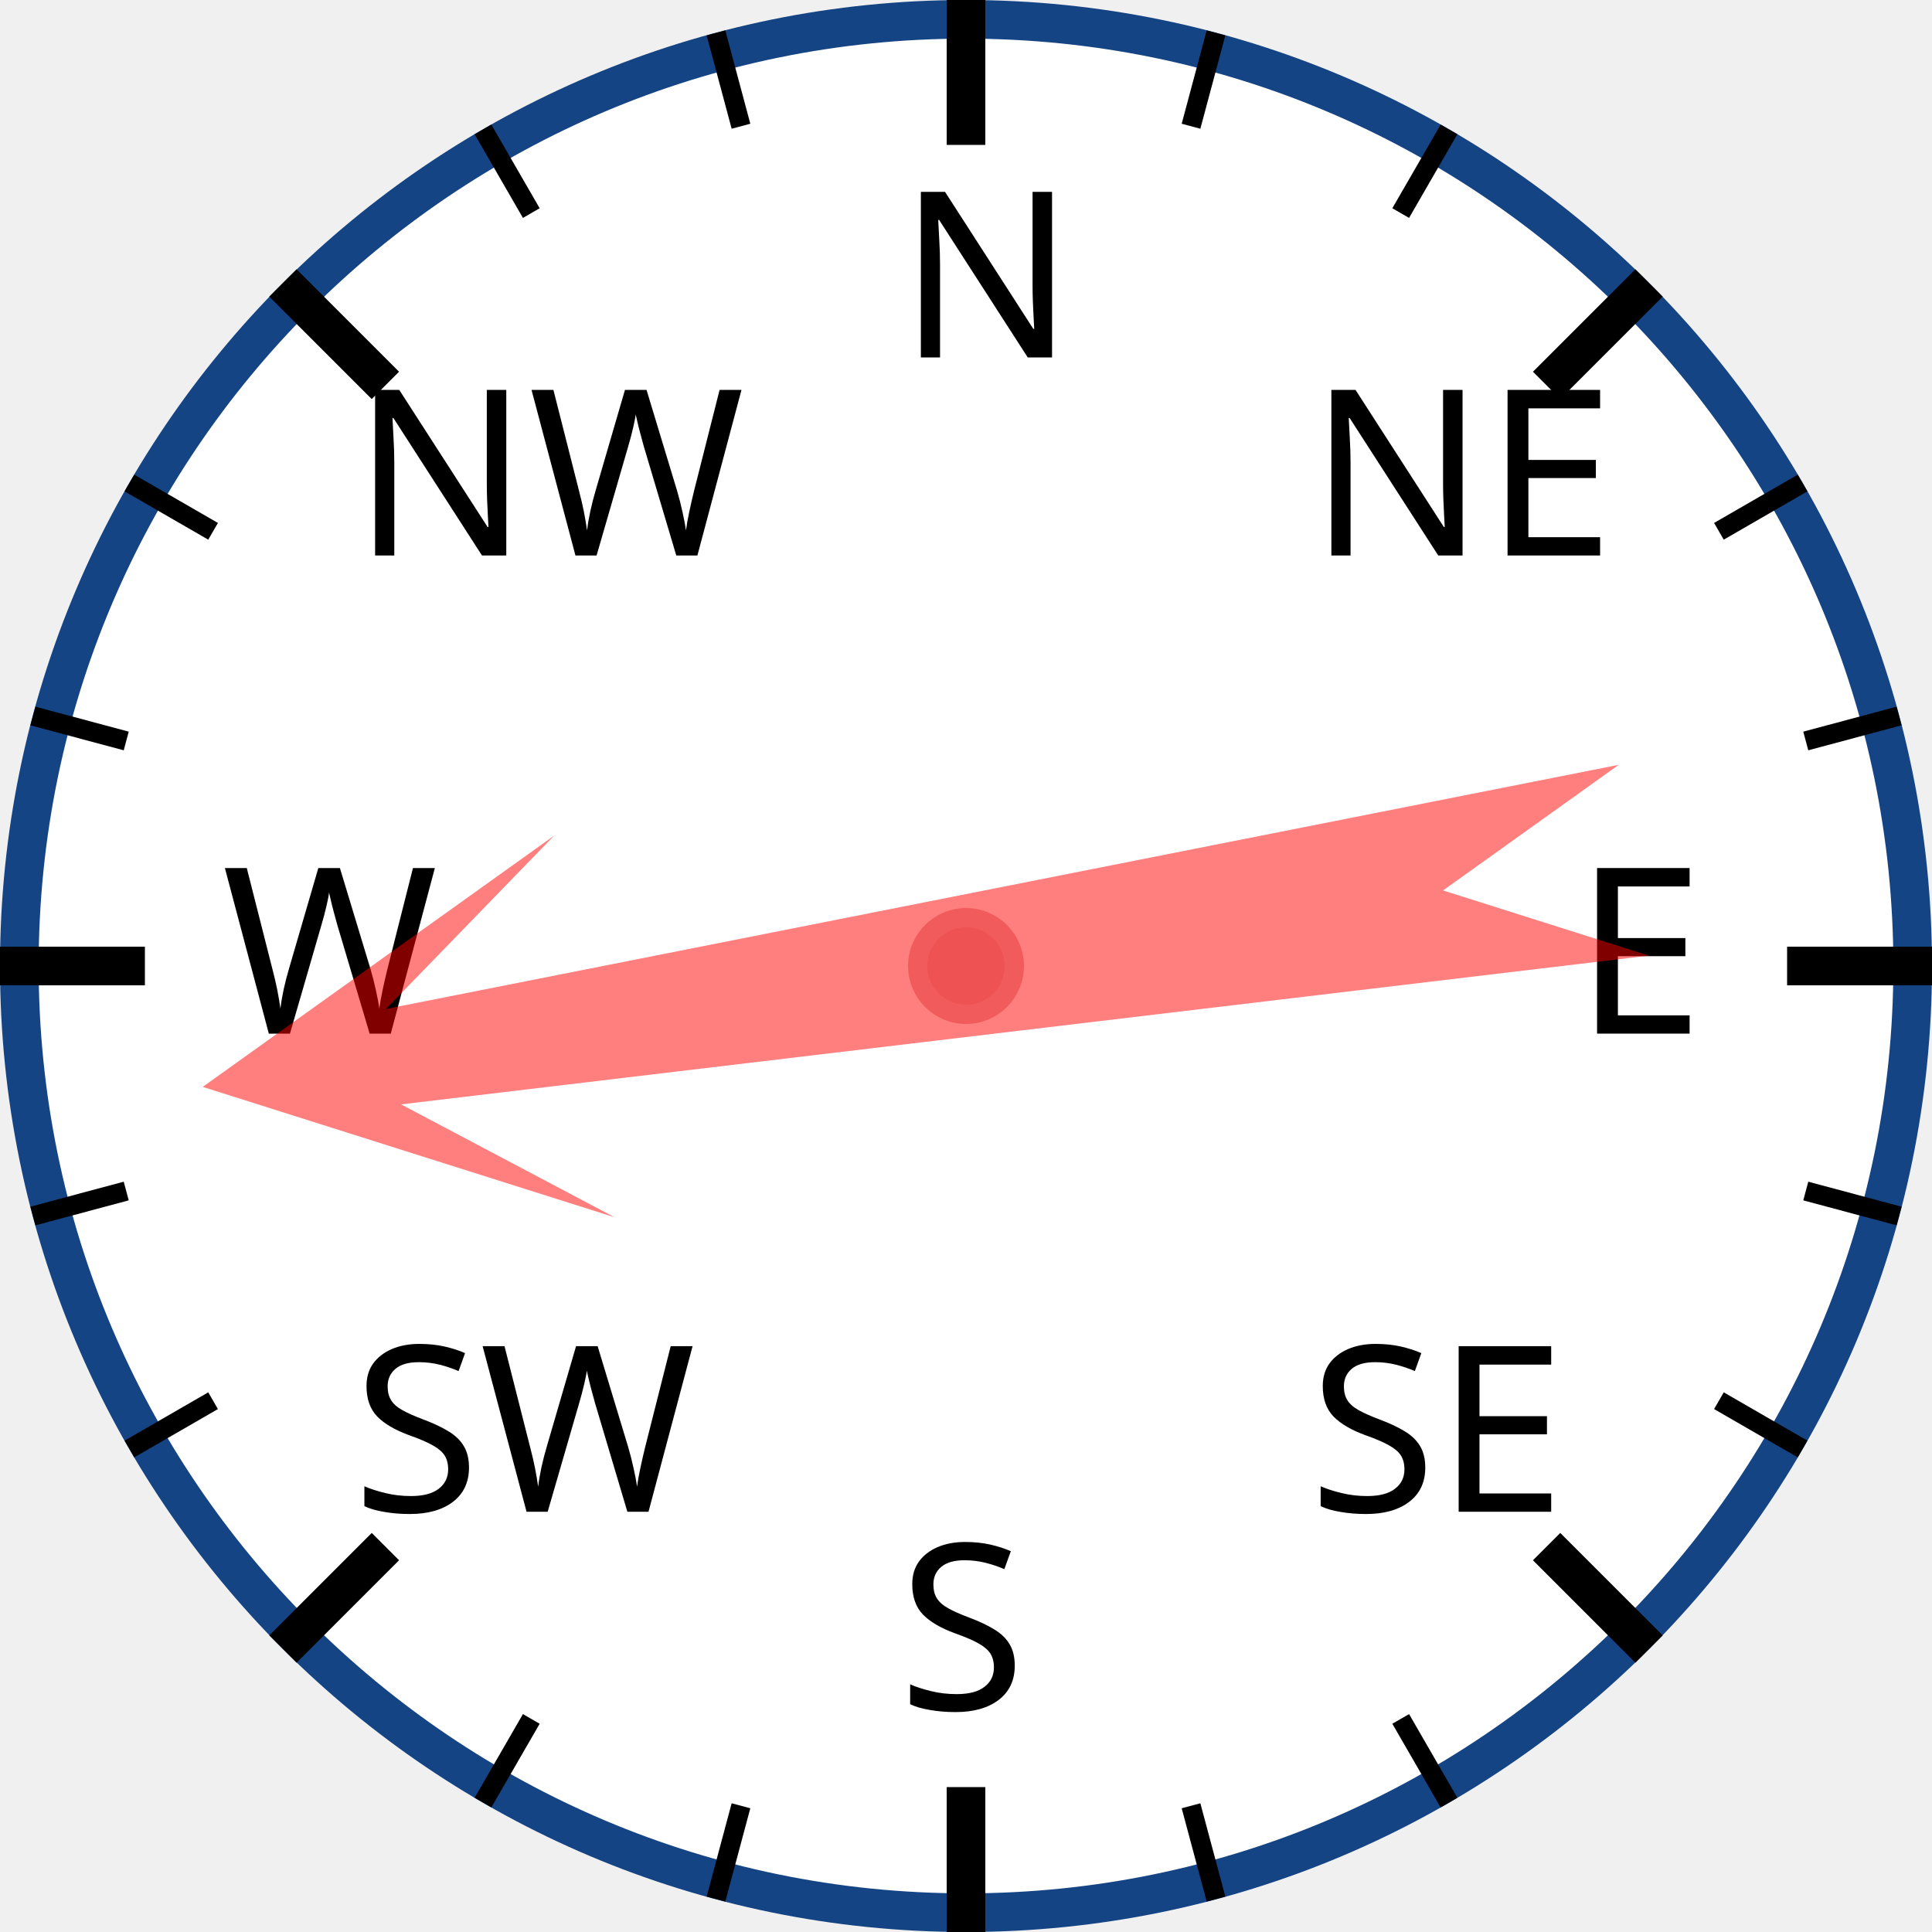
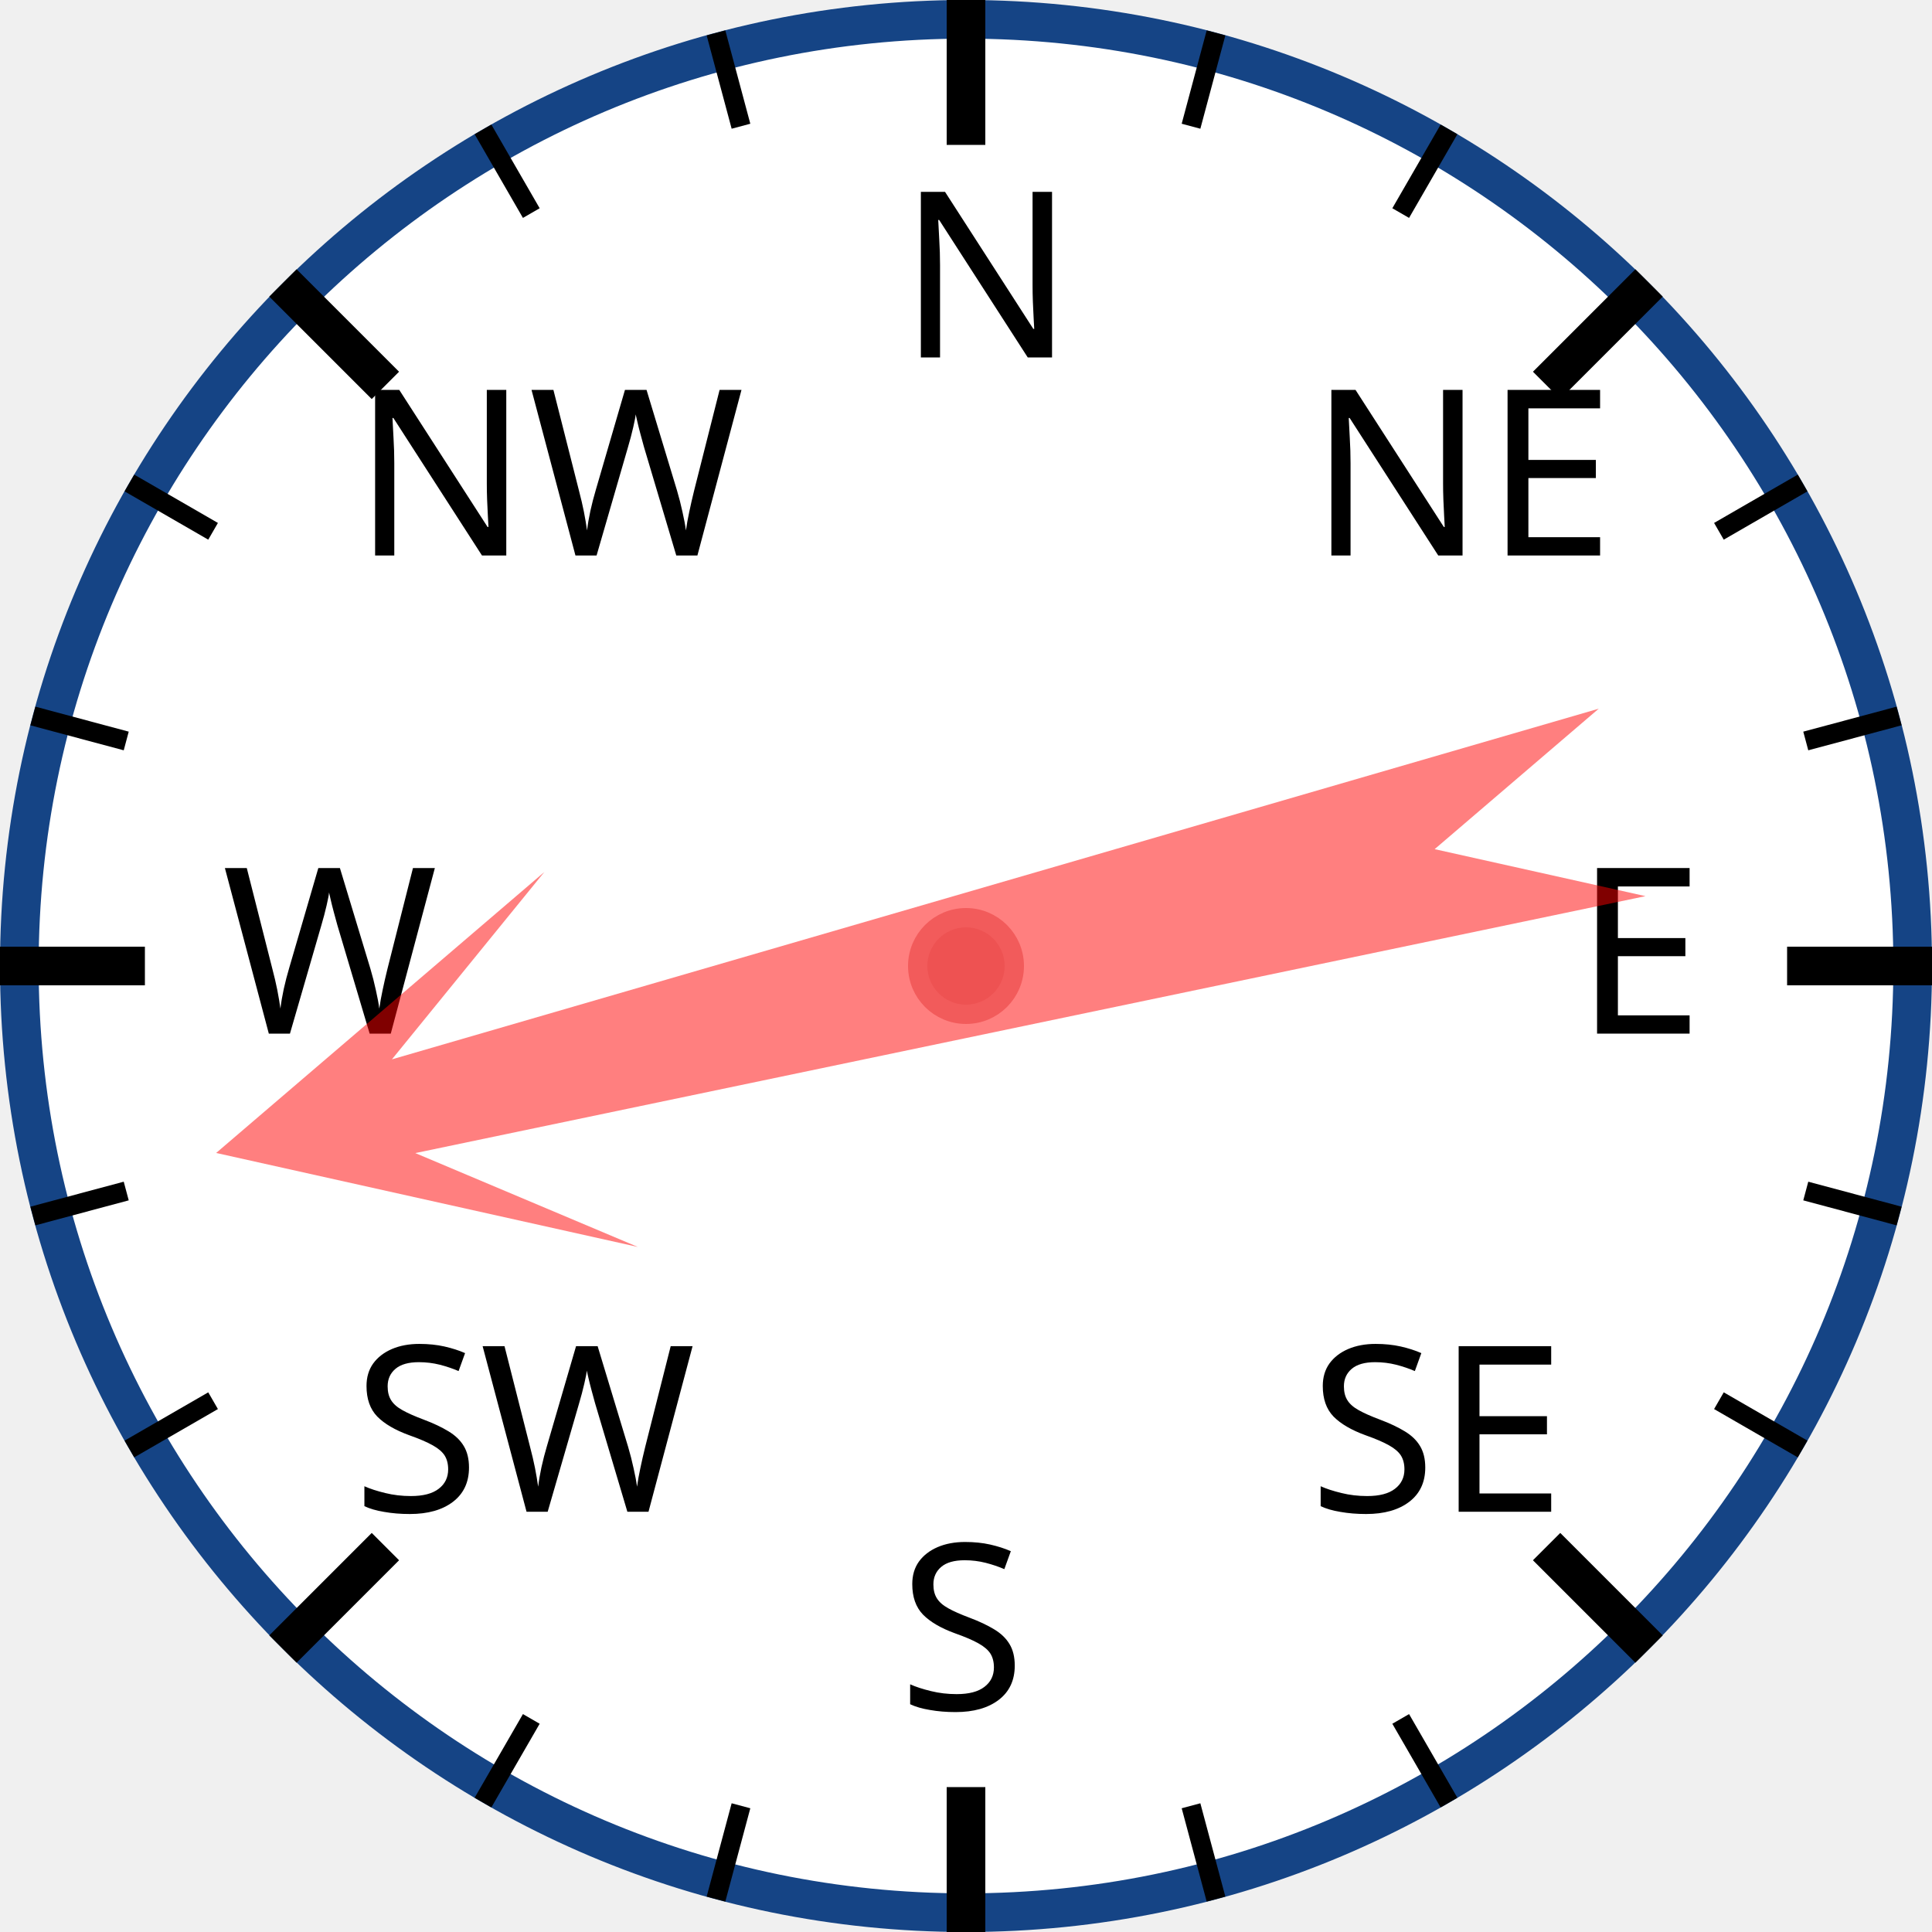
<svg xmlns="http://www.w3.org/2000/svg" width="120px" height="120px" viewBox="0 0 200 200">
  <circle cx="100" cy="100" r="98" style="fill: white; stroke: #154485; stroke-width: 4;" />
  <text x="93.0" y="37.0" style="font-family: sans-serif; font-size: 18pt;">N</text>
  <line x1="100.0" y1="0.0" x2="100.0" y2="15.0" style="stroke: black; stroke-width: 4;" />
  <line x1="74.118" y1="3.407" x2="76.706" y2="13.067" style="stroke: black; stroke-width: 2;" />
  <line x1="50" y1="13.397" x2="55" y2="22.058" style="stroke: black; stroke-width: 2;" />
  <text x="36.503" y="57.503" style="font-family: sans-serif; font-size: 18pt;">NW</text>
  <line x1="29.289" y1="29.289" x2="39.896" y2="39.896" style="stroke: black; stroke-width: 4;" />
  <line x1="13.397" y1="50" x2="22.058" y2="55" style="stroke: black; stroke-width: 2;" />
  <line x1="3.407" y1="74.118" x2="13.067" y2="76.706" style="stroke: black; stroke-width: 2;" />
  <text x="23.0" y="107.0" style="font-family: sans-serif; font-size: 18pt;">W</text>
  <line x1="0.0" y1="100.0" x2="15.0" y2="100.0" style="stroke: black; stroke-width: 4;" />
  <line x1="3.407" y1="125.882" x2="13.067" y2="123.294" style="stroke: black; stroke-width: 2;" />
  <line x1="13.397" y1="150" x2="22.058" y2="145" style="stroke: black; stroke-width: 2;" />
  <text x="36.503" y="156.497" style="font-family: sans-serif; font-size: 18pt;">SW</text>
  <line x1="29.289" y1="170.711" x2="39.896" y2="160.104" style="stroke: black; stroke-width: 4;" />
  <line x1="50" y1="186.603" x2="55" y2="177.942" style="stroke: black; stroke-width: 2;" />
  <line x1="74.118" y1="196.593" x2="76.706" y2="186.933" style="stroke: black; stroke-width: 2;" />
  <text x="93" y="177.0" style="font-family: sans-serif; font-size: 18pt;">S</text>
  <line x1="100" y1="200.0" x2="100" y2="185.0" style="stroke: black; stroke-width: 4;" />
  <line x1="125.882" y1="196.593" x2="123.294" y2="186.933" style="stroke: black; stroke-width: 2;" />
  <line x1="150.0" y1="186.603" x2="145.0" y2="177.942" style="stroke: black; stroke-width: 2;" />
  <text x="135.497" y="156.497" style="font-family: sans-serif; font-size: 18pt;">SE</text>
  <line x1="170.711" y1="170.711" x2="160.104" y2="160.104" style="stroke: black; stroke-width: 4;" />
  <line x1="186.603" y1="150" x2="177.942" y2="145" style="stroke: black; stroke-width: 2;" />
  <line x1="196.593" y1="125.882" x2="186.933" y2="123.294" style="stroke: black; stroke-width: 2;" />
  <text x="163.0" y="107" style="font-family: sans-serif; font-size: 18pt;">E</text>
  <line x1="200.0" y1="100" x2="185.0" y2="100" style="stroke: black; stroke-width: 4;" />
  <line x1="196.593" y1="74.118" x2="186.933" y2="76.706" style="stroke: black; stroke-width: 2;" />
  <line x1="186.603" y1="50" x2="177.942" y2="55" style="stroke: black; stroke-width: 2;" />
  <text x="135.497" y="57.503" style="font-family: sans-serif; font-size: 18pt;">NE</text>
  <line x1="170.711" y1="29.289" x2="160.104" y2="39.896" style="stroke: black; stroke-width: 4;" />
  <line x1="150" y1="13.397" x2="145" y2="22.058" style="stroke: black; stroke-width: 2;" />
  <line x1="125.882" y1="3.407" x2="123.294" y2="13.067" style="stroke: black; stroke-width: 2;" />
-   <polygon points="100 20 120 60 105 40 110 170 100 150 90 170 95 40 80 60" style="fill: red; fill-opacity: 0.5;" transform="rotate(261,100,100)" />
+   <polygon points="100 20 120 60 105 40 110 170 100 150 90 170 95 40 80 60" style="fill: red; fill-opacity: 0.5;" transform="rotate(256,100,100)" />
  <circle cx="100" cy="100" r="5" style="fill: #EE5252; stroke: #F25B5B; stroke-width: 2;" />
</svg>
